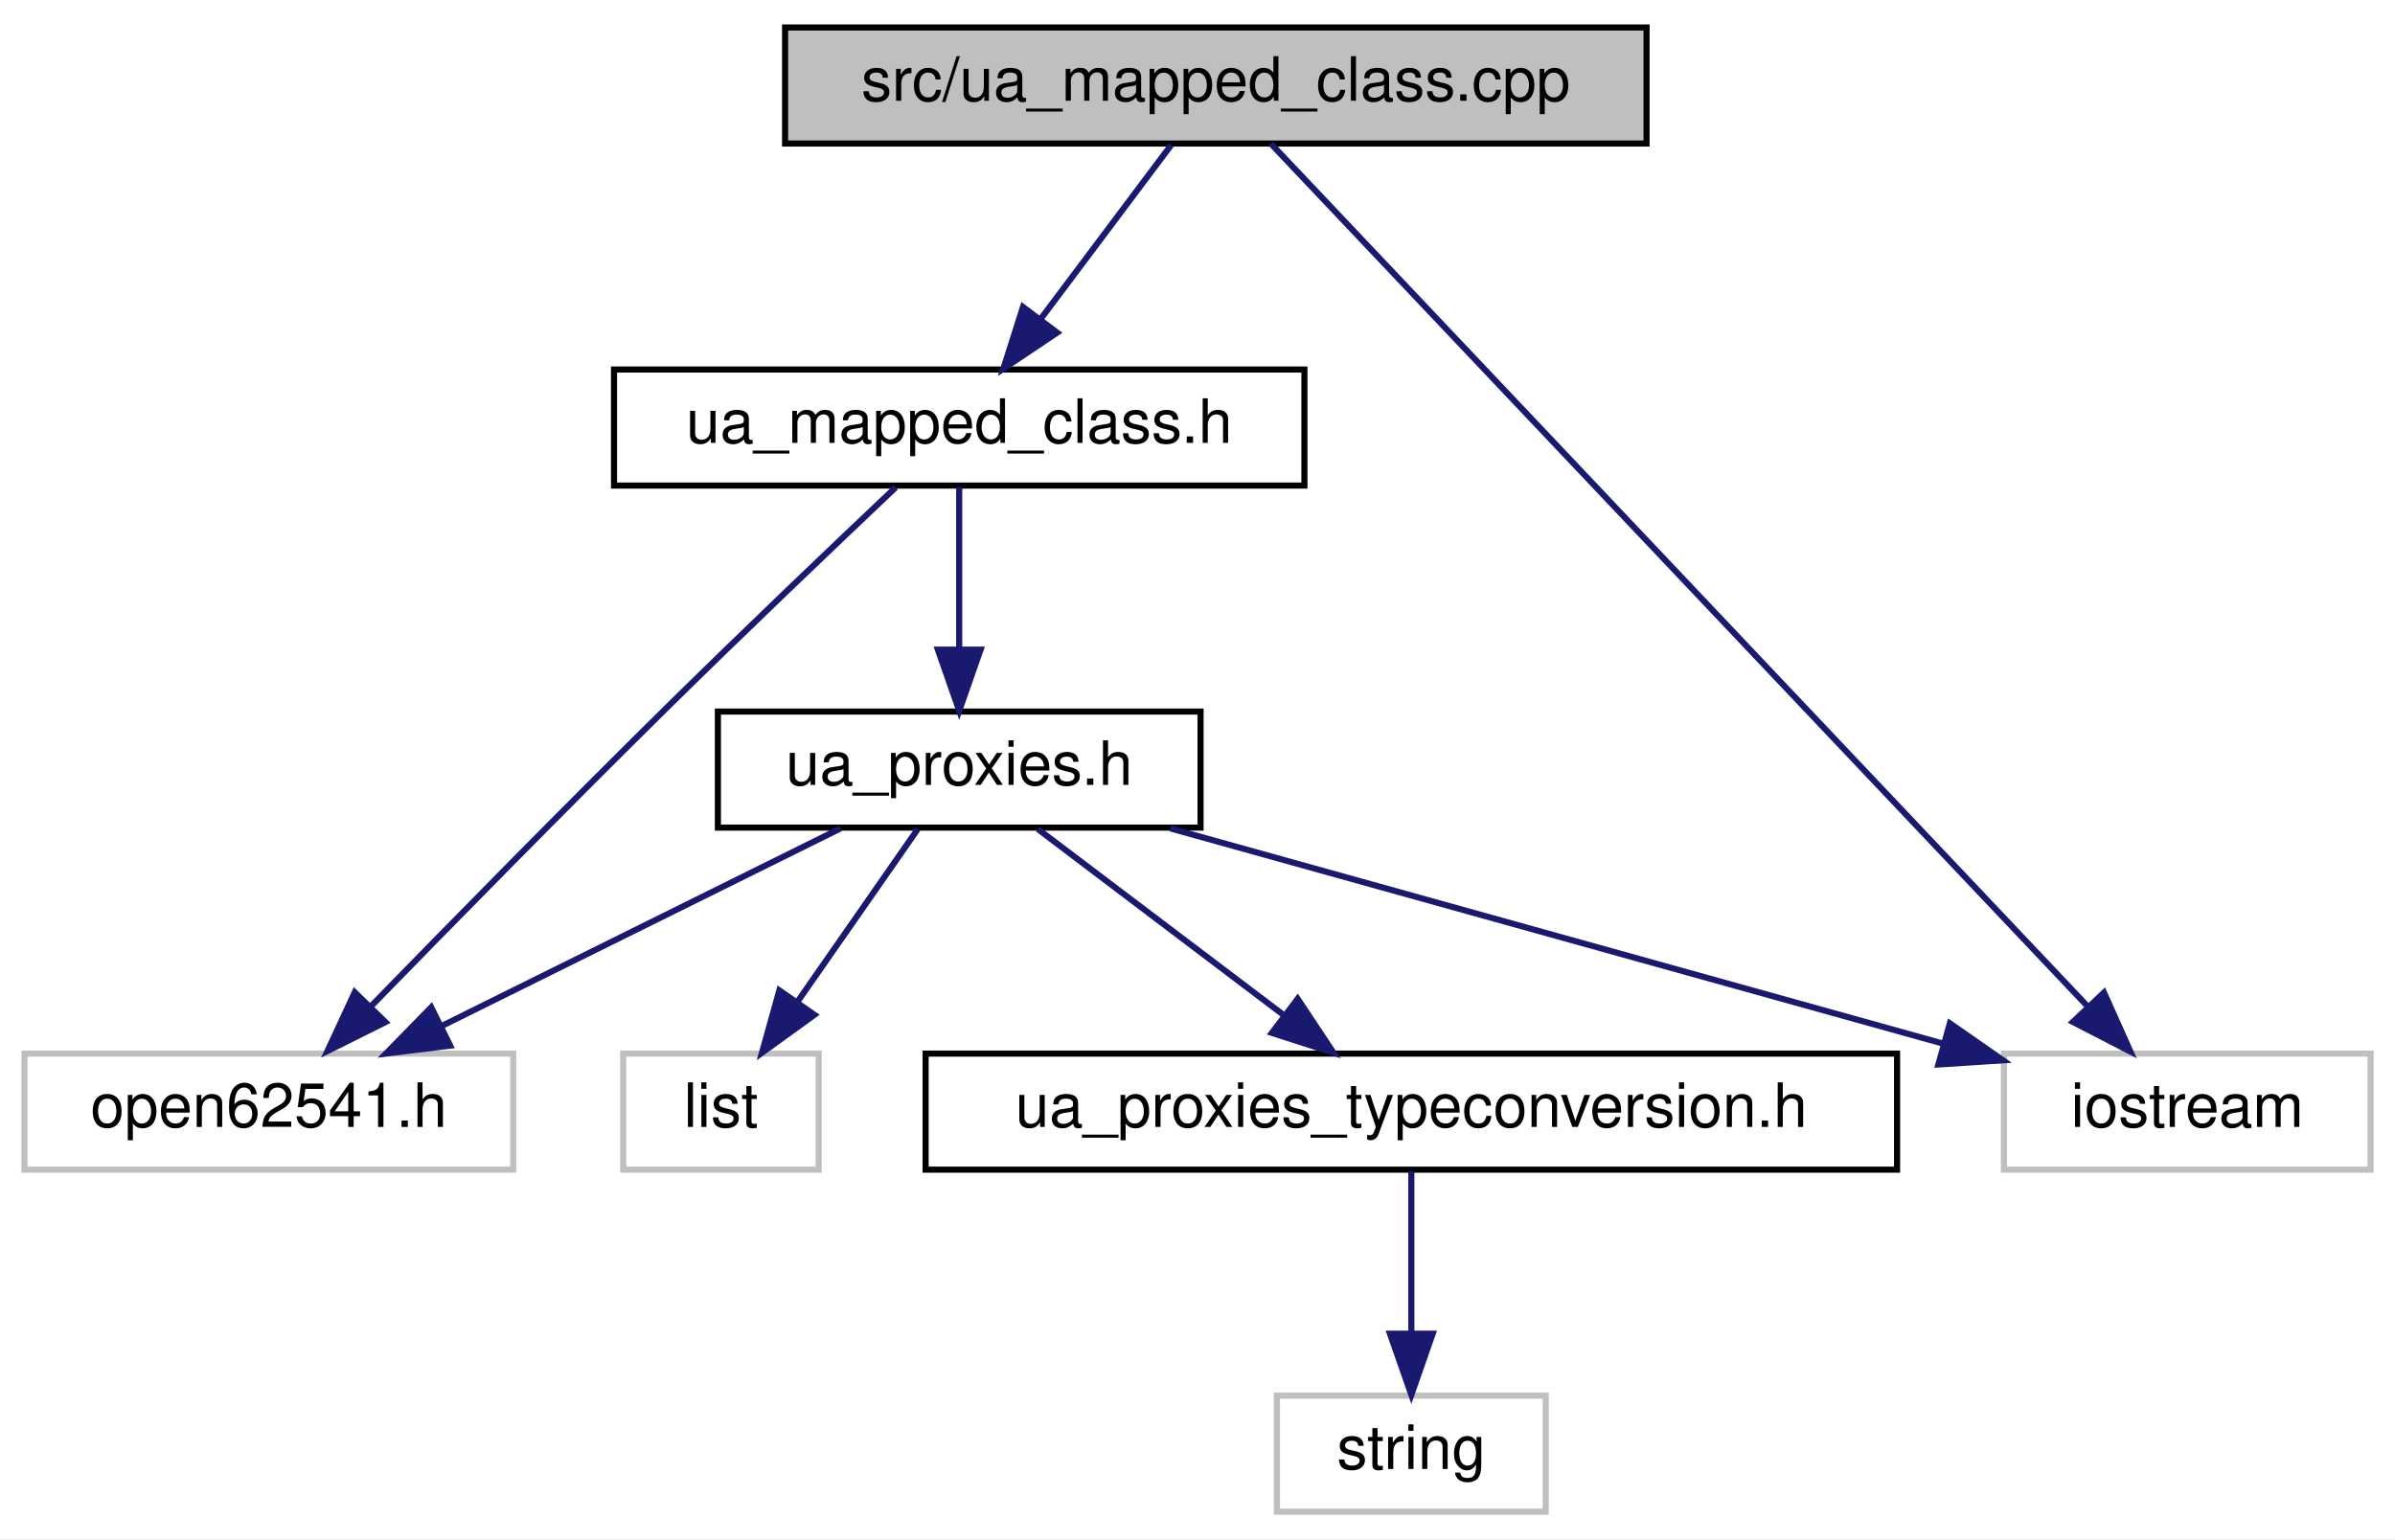
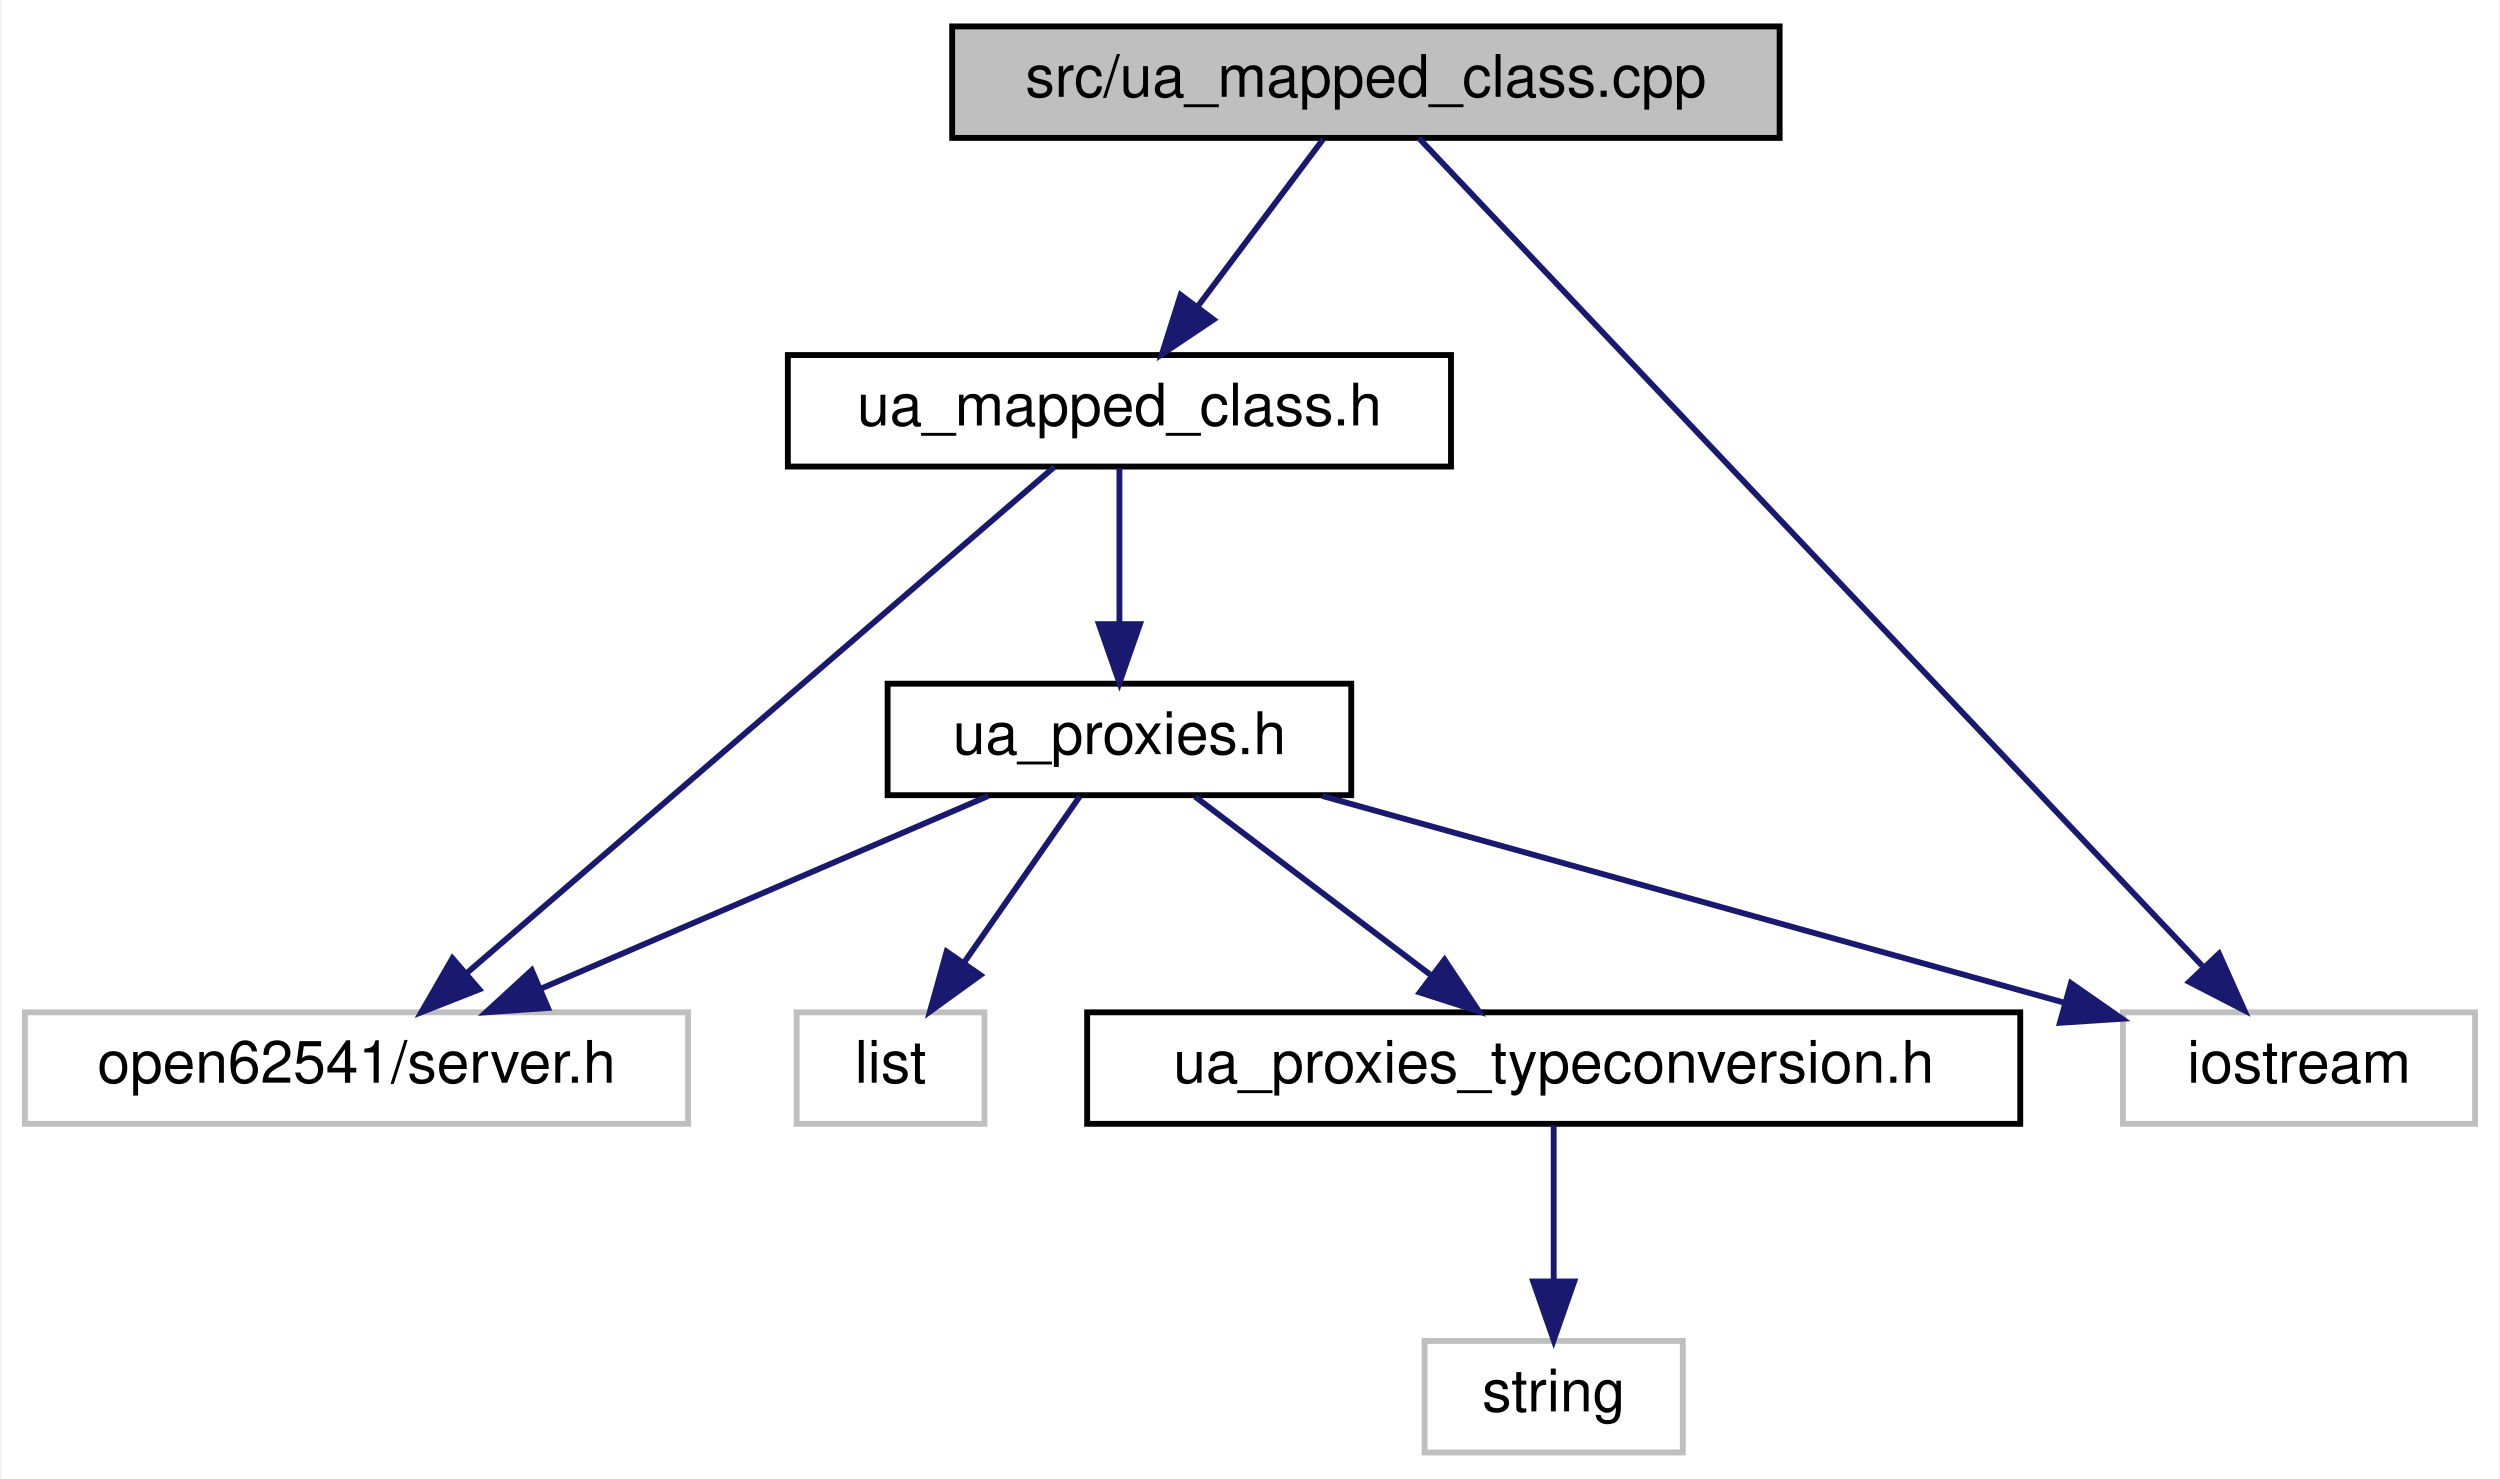
- <svg xmlns="http://www.w3.org/2000/svg" xmlns:xlink="http://www.w3.org/1999/xlink" width="392pt" height="252pt" viewBox="0.00 0.00 392.00 252.00">
+ <svg xmlns="http://www.w3.org/2000/svg" xmlns:xlink="http://www.w3.org/1999/xlink" width="426pt" height="252pt" viewBox="0.00 0.00 425.50 252.00">
  <g id="graph0" class="graph" transform="scale(1 1) rotate(0) translate(4 248)">
-     <polygon fill="#ffffff" stroke="transparent" points="-4,4 -4,-248 388,-248 388,4 -4,4" />
+     <polygon fill="#ffffff" stroke="transparent" points="-4,4 -4,-248 421.5,-248 421.5,4 -4,4" />
    <g id="node1" class="node">
-       <polygon fill="#bfbfbf" stroke="#000000" points="124.5,-224.5 124.5,-243.5 265.5,-243.5 265.5,-224.5 124.5,-224.5" />
-       <text text-anchor="middle" x="195" y="-231.5" font-family="Helvetica,sans-Serif" font-size="10.00" fill="#000000">src/ua_mapped_class.cpp</text>
+       <polygon fill="#bfbfbf" stroke="#000000" points="158,-224.5 158,-243.5 299,-243.5 299,-224.5 158,-224.5" />
+       <text text-anchor="middle" x="228.5" y="-231.5" font-family="Helvetica,sans-Serif" font-size="10.00" fill="#000000">src/ua_mapped_class.cpp</text>
    </g>
    <g id="node2" class="node">
      <g id="a_node2">
        <a xlink:href="ua__mapped__class_8h.html" target="_top" xlink:title="ua_mapped_class.h">
-           <polygon fill="#ffffff" stroke="#000000" points="96.5,-168.5 96.5,-187.5 209.5,-187.5 209.5,-168.5 96.5,-168.5" />
-           <text text-anchor="middle" x="153" y="-175.5" font-family="Helvetica,sans-Serif" font-size="10.00" fill="#000000">ua_mapped_class.h</text>
+           <polygon fill="#ffffff" stroke="#000000" points="130,-168.5 130,-187.5 243,-187.5 243,-168.5 130,-168.5" />
+           <text text-anchor="middle" x="186.5" y="-175.5" font-family="Helvetica,sans-Serif" font-size="10.00" fill="#000000">ua_mapped_class.h</text>
        </a>
      </g>
    </g>
    <g id="edge1" class="edge">
-       <path fill="none" stroke="#191970" d="M187.684,-224.245C181.782,-216.376 173.326,-205.101 166.241,-195.654" />
-       <polygon fill="#191970" stroke="#191970" points="169.032,-193.543 160.232,-187.643 163.432,-197.743 169.032,-193.543" />
+       <path fill="none" stroke="#191970" d="M221.184,-224.245C215.282,-216.376 206.826,-205.101 199.741,-195.654" />
+       <polygon fill="#191970" stroke="#191970" points="202.532,-193.543 193.732,-187.643 196.932,-197.743 202.532,-193.543" />
    </g>
    <g id="node6" class="node">
-       <polygon fill="#ffffff" stroke="#bfbfbf" points="324,-56.5 324,-75.5 384,-75.5 384,-56.5 324,-56.5" />
-       <text text-anchor="middle" x="354" y="-63.5" font-family="Helvetica,sans-Serif" font-size="10.00" fill="#000000">iostream</text>
+       <polygon fill="#ffffff" stroke="#bfbfbf" points="357.5,-56.5 357.5,-75.5 417.5,-75.5 417.5,-56.5 357.5,-56.5" />
+       <text text-anchor="middle" x="387.5" y="-63.5" font-family="Helvetica,sans-Serif" font-size="10.00" fill="#000000">iostream</text>
    </g>
    <g id="edge9" class="edge">
-       <path fill="none" stroke="#191970" d="M204.004,-224.486C229.791,-197.24 304.202,-118.617 337.523,-83.41" />
-       <polygon fill="#191970" stroke="#191970" points="340.367,-85.497 344.699,-75.828 335.283,-80.685 340.367,-85.497" />
+       <path fill="none" stroke="#191970" d="M237.504,-224.486C263.291,-197.24 337.702,-118.617 371.023,-83.41" />
+       <polygon fill="#191970" stroke="#191970" points="373.867,-85.497 378.199,-75.828 368.783,-80.685 373.867,-85.497" />
    </g>
    <g id="node3" class="node">
-       <polygon fill="#ffffff" stroke="#bfbfbf" points="0,-56.5 0,-75.5 80,-75.5 80,-56.5 0,-56.5" />
-       <text text-anchor="middle" x="40" y="-63.5" font-family="Helvetica,sans-Serif" font-size="10.00" fill="#000000">open62541.h</text>
+       <polygon fill="#ffffff" stroke="#bfbfbf" points="0,-56.5 0,-75.5 113,-75.5 113,-56.5 0,-56.5" />
+       <text text-anchor="middle" x="56.5" y="-63.5" font-family="Helvetica,sans-Serif" font-size="10.00" fill="#000000">open62541/server.h</text>
    </g>
    <g id="edge2" class="edge">
-       <path fill="none" stroke="#191970" d="M142.617,-168.215C132.839,-158.96 117.819,-144.645 105,-132 88.347,-115.573 69.634,-96.506 56.578,-83.103" />
-       <polygon fill="#191970" stroke="#191970" points="59.083,-80.658 49.603,-75.928 54.064,-85.538 59.083,-80.658" />
+       <path fill="none" stroke="#191970" d="M175.416,-168.451C153.158,-149.275 102.808,-105.896 75.302,-82.199" />
+       <polygon fill="#191970" stroke="#191970" points="77.416,-79.4 67.556,-75.525 72.847,-84.704 77.416,-79.4" />
    </g>
    <g id="node4" class="node">
      <g id="a_node4">
        <a xlink:href="ua__proxies_8h.html" target="_top" xlink:title="ua_proxies.h">
-           <polygon fill="#ffffff" stroke="#000000" points="113.5,-112.5 113.5,-131.5 192.5,-131.5 192.5,-112.5 113.5,-112.5" />
-           <text text-anchor="middle" x="153" y="-119.5" font-family="Helvetica,sans-Serif" font-size="10.00" fill="#000000">ua_proxies.h</text>
+           <polygon fill="#ffffff" stroke="#000000" points="147,-112.5 147,-131.5 226,-131.5 226,-112.5 147,-112.5" />
+           <text text-anchor="middle" x="186.5" y="-119.5" font-family="Helvetica,sans-Serif" font-size="10.00" fill="#000000">ua_proxies.h</text>
        </a>
      </g>
    </g>
    <g id="edge3" class="edge">
-       <path fill="none" stroke="#191970" d="M153,-168.245C153,-160.938 153,-150.694 153,-141.705" />
-       <polygon fill="#191970" stroke="#191970" points="156.5,-141.643 153,-131.643 149.5,-141.643 156.5,-141.643" />
+       <path fill="none" stroke="#191970" d="M186.5,-168.245C186.5,-160.938 186.5,-150.694 186.5,-141.705" />
+       <polygon fill="#191970" stroke="#191970" points="190,-141.643 186.5,-131.643 183,-141.643 190,-141.643" />
    </g>
    <g id="edge4" class="edge">
-       <path fill="none" stroke="#191970" d="M133.575,-112.373C115.598,-103.464 88.656,-90.113 68.291,-80.02" />
-       <polygon fill="#191970" stroke="#191970" points="69.686,-76.805 59.172,-75.501 66.578,-83.078 69.686,-76.805" />
+       <path fill="none" stroke="#191970" d="M164.152,-112.373C143.097,-103.303 111.35,-89.628 87.782,-79.475" />
+       <polygon fill="#191970" stroke="#191970" points="89.125,-76.243 78.556,-75.501 86.356,-82.672 89.125,-76.243" />
    </g>
    <g id="node5" class="node">
-       <polygon fill="#ffffff" stroke="#bfbfbf" points="98,-56.5 98,-75.5 130,-75.5 130,-56.5 98,-56.5" />
-       <text text-anchor="middle" x="114" y="-63.5" font-family="Helvetica,sans-Serif" font-size="10.00" fill="#000000">list</text>
+       <polygon fill="#ffffff" stroke="#bfbfbf" points="131.5,-56.5 131.5,-75.5 163.5,-75.5 163.5,-56.5 131.5,-56.5" />
+       <text text-anchor="middle" x="147.5" y="-63.5" font-family="Helvetica,sans-Serif" font-size="10.00" fill="#000000">list</text>
    </g>
    <g id="edge5" class="edge">
-       <path fill="none" stroke="#191970" d="M146.207,-112.246C140.782,-104.456 133.034,-93.331 126.497,-83.944" />
-       <polygon fill="#191970" stroke="#191970" points="129.303,-81.849 120.715,-75.643 123.558,-85.849 129.303,-81.849" />
+       <path fill="none" stroke="#191970" d="M179.707,-112.246C174.282,-104.456 166.534,-93.331 159.997,-83.944" />
+       <polygon fill="#191970" stroke="#191970" points="162.803,-81.849 154.215,-75.643 157.058,-85.849 162.803,-81.849" />
    </g>
    <g id="edge6" class="edge">
-       <path fill="none" stroke="#191970" d="M187.553,-112.373C222.642,-102.597 276.932,-87.472 313.896,-77.173" />
-       <polygon fill="#191970" stroke="#191970" points="315.138,-80.461 323.832,-74.405 313.259,-73.717 315.138,-80.461" />
+       <path fill="none" stroke="#191970" d="M221.053,-112.373C256.142,-102.597 310.432,-87.472 347.396,-77.173" />
+       <polygon fill="#191970" stroke="#191970" points="348.638,-80.461 357.332,-74.405 346.759,-73.717 348.638,-80.461" />
    </g>
    <g id="node7" class="node">
      <g id="a_node7">
        <a xlink:href="ua__proxies__typeconversion_8h.html" target="_top" xlink:title="ua_proxies_typeconversion.h">
-           <polygon fill="#ffffff" stroke="#000000" points="147.5,-56.5 147.5,-75.5 306.5,-75.5 306.5,-56.5 147.5,-56.5" />
-           <text text-anchor="middle" x="227" y="-63.5" font-family="Helvetica,sans-Serif" font-size="10.00" fill="#000000">ua_proxies_typeconversion.h</text>
+           <polygon fill="#ffffff" stroke="#000000" points="181,-56.5 181,-75.5 340,-75.5 340,-56.5 181,-56.5" />
+           <text text-anchor="middle" x="260.5" y="-63.5" font-family="Helvetica,sans-Serif" font-size="10.00" fill="#000000">ua_proxies_typeconversion.h</text>
        </a>
      </g>
    </g>
    <g id="edge7" class="edge">
-       <path fill="none" stroke="#191970" d="M165.89,-112.246C176.925,-103.894 193.029,-91.708 205.935,-81.941" />
-       <polygon fill="#191970" stroke="#191970" points="208.396,-84.468 214.258,-75.643 204.172,-78.886 208.396,-84.468" />
+       <path fill="none" stroke="#191970" d="M199.39,-112.246C210.425,-103.894 226.529,-91.708 239.435,-81.941" />
+       <polygon fill="#191970" stroke="#191970" points="241.896,-84.468 247.758,-75.643 237.672,-78.886 241.896,-84.468" />
    </g>
    <g id="node8" class="node">
-       <polygon fill="#ffffff" stroke="#bfbfbf" points="205,-.5 205,-19.5 249,-19.5 249,-.5 205,-.5" />
-       <text text-anchor="middle" x="227" y="-7.5" font-family="Helvetica,sans-Serif" font-size="10.00" fill="#000000">string</text>
+       <polygon fill="#ffffff" stroke="#bfbfbf" points="238.5,-.5 238.5,-19.5 282.5,-19.5 282.5,-.5 238.5,-.5" />
+       <text text-anchor="middle" x="260.5" y="-7.5" font-family="Helvetica,sans-Serif" font-size="10.00" fill="#000000">string</text>
    </g>
    <g id="edge8" class="edge">
-       <path fill="none" stroke="#191970" d="M227,-56.245C227,-48.938 227,-38.694 227,-29.705" />
-       <polygon fill="#191970" stroke="#191970" points="230.5,-29.643 227,-19.643 223.5,-29.643 230.5,-29.643" />
+       <path fill="none" stroke="#191970" d="M260.5,-56.245C260.5,-48.938 260.5,-38.694 260.5,-29.705" />
+       <polygon fill="#191970" stroke="#191970" points="264,-29.643 260.5,-19.643 257,-29.643 264,-29.643" />
    </g>
  </g>
</svg>
